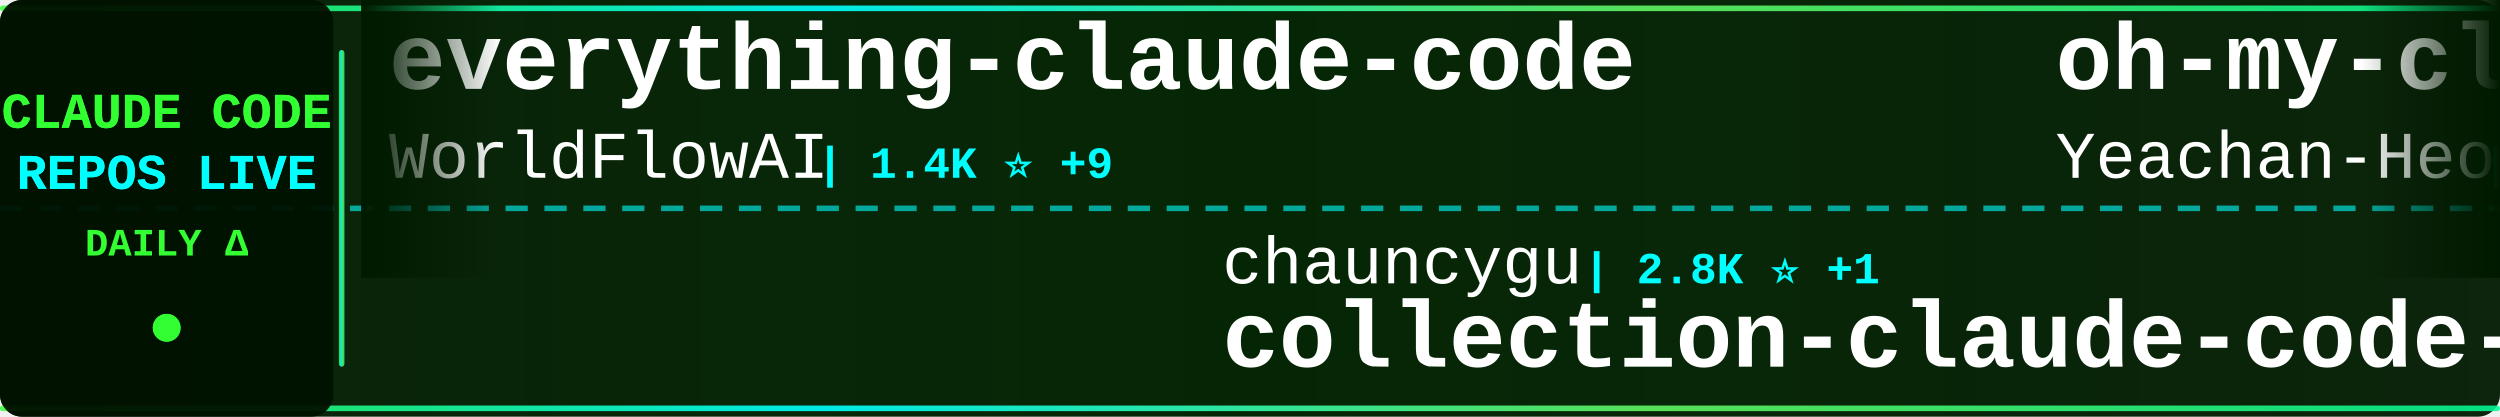
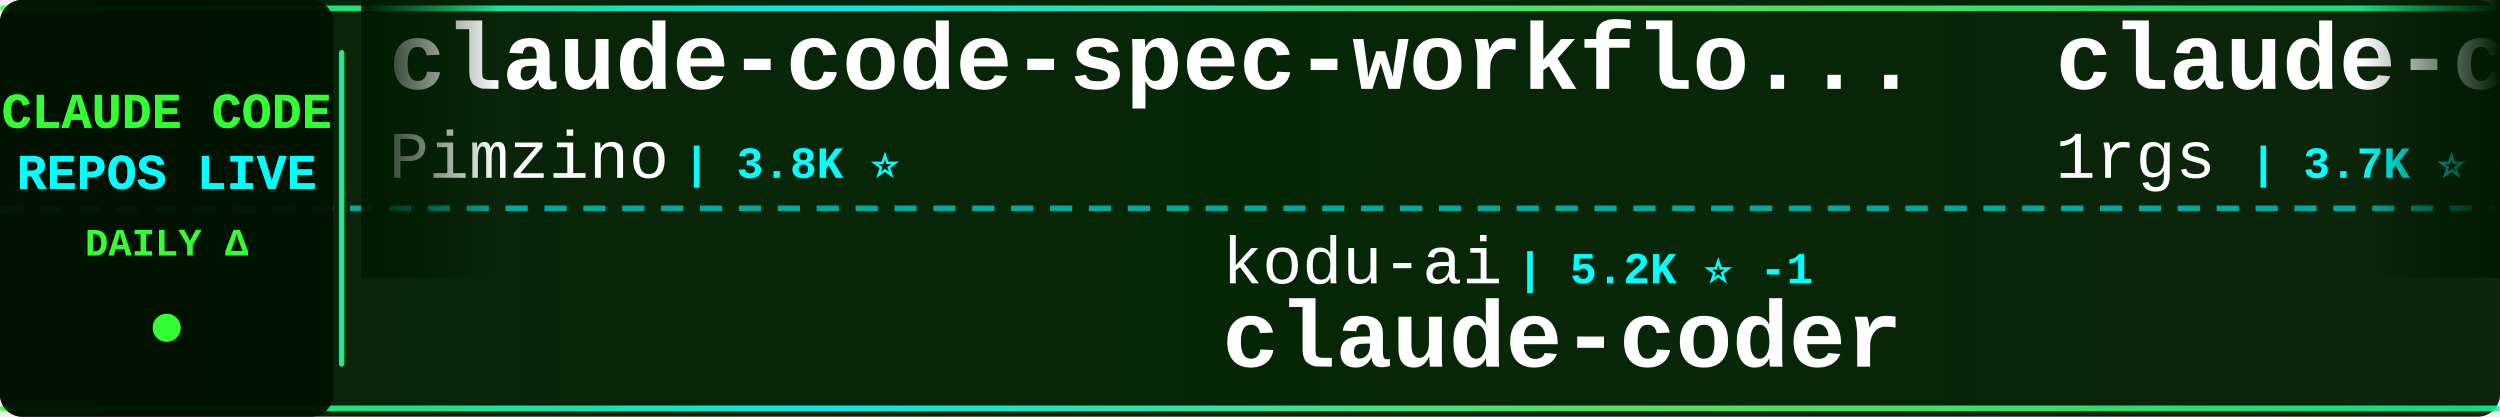
<svg xmlns="http://www.w3.org/2000/svg" width="900" height="150">
  <defs>
    <linearGradient id="tickerBg" x1="0%" y1="0%" x2="100%" y2="0%">
      <stop offset="0%" style="stop-color:#001a00;stop-opacity:0.95" />
      <stop offset="50%" style="stop-color:#002200;stop-opacity:0.98" />
      <stop offset="100%" style="stop-color:#001a00;stop-opacity:0.95" />
    </linearGradient>
    <linearGradient id="borderGrad" x1="0%" y1="0%" x2="100%" y2="0%">
      <stop offset="0%" style="stop-color:#33ff33;stop-opacity:0.85">
        <animate attributeName="stop-opacity" values="0.85;1;0.85" dur="2s" repeatCount="indefinite" />
      </stop>
      <stop offset="33%" style="stop-color:#00ffff;stop-opacity:0.9">
        <animate attributeName="stop-opacity" values="0.9;1;0.9" dur="2.2s" repeatCount="indefinite" />
      </stop>
      <stop offset="66%" style="stop-color:#66ff66;stop-opacity:0.85">
        <animate attributeName="stop-opacity" values="0.85;1;0.85" dur="1.8s" repeatCount="indefinite" />
      </stop>
      <stop offset="100%" style="stop-color:#00ff99;stop-opacity:0.85">
        <animate attributeName="stop-opacity" values="0.85;1;0.85" dur="2s" repeatCount="indefinite" />
      </stop>
    </linearGradient>
    <filter id="textGlow">
      <feGaussianBlur stdDeviation="0.1" result="coloredBlur" />
      <feMerge>
        <feMergeNode in="coloredBlur" />
        <feMergeNode in="SourceGraphic" />
      </feMerge>
    </filter>
    <filter id="metricGlow">
      <feGaussianBlur stdDeviation="0.2" result="coloredBlur" />
      <feMerge>
        <feMergeNode in="coloredBlur" />
        <feMergeNode in="SourceGraphic" />
      </feMerge>
    </filter>
    <linearGradient id="leftFade" x1="0%" y1="0%" x2="100%" y2="0%">
      <stop offset="0%" style="stop-color:#001a00;stop-opacity:1" />
      <stop offset="100%" style="stop-color:#001a00;stop-opacity:0" />
    </linearGradient>
    <linearGradient id="rightFade" x1="0%" y1="0%" x2="100%" y2="0%">
      <stop offset="0%" style="stop-color:#001a00;stop-opacity:0" />
      <stop offset="100%" style="stop-color:#001a00;stop-opacity:1" />
    </linearGradient>
  </defs>
  <rect width="900" height="150" fill="url(#tickerBg)" rx="8" />
  <rect x="0" y="2" width="900" height="2" fill="url(#borderGrad)" rx="1" />
  <rect x="0" y="146" width="900" height="2" fill="url(#borderGrad)" rx="1" />
  <line x1="0" y1="75" x2="900" y2="75" stroke="#00ffff" stroke-width="2" stroke-dasharray="8 6" opacity="0.6" />
  <rect x="0" y="0" width="120" height="150" fill="#001100" opacity="0.95" rx="8" />
  <text x="60" y="46" font-family="'Courier New', monospace" font-size="18" font-weight="bold" fill="#33ff33" text-anchor="middle" filter="url(#textGlow)">
    CLAUDE CODE
  </text>
  <text x="60" y="68" font-family="'Courier New', monospace" font-size="18" font-weight="bold" fill="#00ffff" text-anchor="middle" filter="url(#textGlow)">
    REPOS LIVE
  </text>
  <text x="60" y="92" font-family="'Courier New', monospace" font-size="14" font-weight="bold" fill="#33ff33" text-anchor="middle">
    DAILY Δ
  </text>
  <circle cx="60" cy="118" r="5" fill="#33ff33" filter="url(#metricGlow)">
    <animate attributeName="r" values="4;6;4" dur="1.5s" repeatCount="indefinite" />
    <animate attributeName="opacity" values="0.6;1;0.6" dur="1.5s" repeatCount="indefinite" />
  </circle>
  <rect x="122" y="18" width="2" height="114" fill="url(#borderGrad)" rx="1" />
  <clipPath id="tickerClip">
    <rect x="130" y="0" width="770" height="150" />
  </clipPath>
  <g clip-path="url(#tickerClip)">
    <g id="tickerItems">
      <animateTransform attributeName="transform" attributeType="XML" type="translate" from="0 0" to="-3000 0" dur="54s" repeatCount="indefinite" />
      <g transform="translate(0, 0)">
-         <text x="140" y="32" font-family="'Courier New', monospace" font-size="34" font-weight="bold" fill="#ffffff">everything-claude-code</text>
-         <text x="140" y="64" font-family="'Courier New', monospace" font-size="24" font-weight="normal" fill="#ffffff" opacity="1.0">WorldFlowAI</text>
-         <text x="294" y="64" font-family="'Courier New', monospace" font-size="16" font-weight="bold" fill="#00ffff"> | 1.4K ⭐ +9</text>
+         <text x="140" y="32" font-family="'Courier New', monospace" font-size="34" font-weight="bold" fill="#ffffff">claude-code-spec-workflo...</text>
+         <text x="140" y="64" font-family="'Courier New', monospace" font-size="24" font-weight="normal" fill="#ffffff" opacity="1.0">Pimzino</text>
+         <text x="246" y="64" font-family="'Courier New', monospace" font-size="16" font-weight="bold" fill="#00ffff"> | 3.8K ⭐</text>
      </g>
      <g transform="translate(300, 0)">
-         <text x="140" y="102" font-family="'Courier New', monospace" font-size="24" font-weight="normal" fill="#ffffff" opacity="1.0">chauncygu</text>
-         <text x="270" y="102" font-family="'Courier New', monospace" font-size="16" font-weight="bold" fill="#00ffff"> | 2.8K ⭐ +1</text>
-         <text x="140" y="132" font-family="'Courier New', monospace" font-size="34" font-weight="bold" fill="#ffffff">collection-claude-code-s...</text>
+         <text x="140" y="102" font-family="'Courier New', monospace" font-size="24" font-weight="normal" fill="#ffffff" opacity="1.0">kodu-ai</text>
+         <text x="246" y="102" font-family="'Courier New', monospace" font-size="16" font-weight="bold" fill="#00ffff"> | 5.2K ⭐ -1</text>
+         <text x="140" y="132" font-family="'Courier New', monospace" font-size="34" font-weight="bold" fill="#ffffff">claude-coder</text>
      </g>
      <g transform="translate(600, 0)">
-         <text x="140" y="32" font-family="'Courier New', monospace" font-size="34" font-weight="bold" fill="#ffffff">oh-my-claudecode</text>
-         <text x="140" y="64" font-family="'Courier New', monospace" font-size="24" font-weight="normal" fill="#ffffff" opacity="1.0">Yeachan-Heo</text>
-         <text x="294" y="64" font-family="'Courier New', monospace" font-size="16" font-weight="bold" fill="#00ffff"> | 38.7K ⭐ +10</text>
+         <text x="140" y="32" font-family="'Courier New', monospace" font-size="34" font-weight="bold" fill="#ffffff">claude-code-proxy</text>
+         <text x="140" y="64" font-family="'Courier New', monospace" font-size="24" font-weight="normal" fill="#ffffff" opacity="1.0">1rgs</text>
+         <text x="210" y="64" font-family="'Courier New', monospace" font-size="16" font-weight="bold" fill="#00ffff"> | 3.7K ⭐ +1</text>
      </g>
      <g transform="translate(900, 0)">
-         <text x="140" y="102" font-family="'Courier New', monospace" font-size="24" font-weight="normal" fill="#ffffff" opacity="1.0">Yuyz0112</text>
-         <text x="258" y="102" font-family="'Courier New', monospace" font-size="16" font-weight="bold" fill="#00ffff"> | 2.4K ⭐ -1</text>
-         <text x="140" y="132" font-family="'Courier New', monospace" font-size="34" font-weight="bold" fill="#ffffff">claude-code-reverse</text>
+         <text x="140" y="102" font-family="'Courier New', monospace" font-size="24" font-weight="normal" fill="#ffffff" opacity="1.0">Windy3f3f3f3f</text>
+         <text x="318" y="102" font-family="'Courier New', monospace" font-size="16" font-weight="bold" fill="#00ffff"> | 2.6K ⭐ +2</text>
+         <text x="140" y="132" font-family="'Courier New', monospace" font-size="34" font-weight="bold" fill="#ffffff">claude-code-from-scratch</text>
      </g>
      <g transform="translate(1200, 0)">
-         <text x="140" y="32" font-family="'Courier New', monospace" font-size="34" font-weight="bold" fill="#ffffff">claude-code-sourcemap</text>
-         <text x="140" y="64" font-family="'Courier New', monospace" font-size="24" font-weight="normal" fill="#ffffff" opacity="1.0">ChinaSiro</text>
-         <text x="270" y="64" font-family="'Courier New', monospace" font-size="16" font-weight="bold" fill="#00ffff"> | 9.6K ⭐ +2</text>
+         <text x="140" y="32" font-family="'Courier New', monospace" font-size="34" font-weight="bold" fill="#ffffff">claude-code</text>
+         <text x="140" y="64" font-family="'Courier New', monospace" font-size="24" font-weight="normal" fill="#ffffff" opacity="1.0">T-Lab-CUHKSZ</text>
+         <text x="306" y="64" font-family="'Courier New', monospace" font-size="16" font-weight="bold" fill="#00ffff"> | 328 ⭐</text>
      </g>
      <g transform="translate(1500, 0)">
-         <text x="140" y="102" font-family="'Courier New', monospace" font-size="24" font-weight="normal" fill="#ffffff" opacity="1.0">https-deeplearning-ai</text>
-         <text x="414" y="102" font-family="'Courier New', monospace" font-size="16" font-weight="bold" fill="#00ffff"> | 542 ⭐</text>
-         <text x="140" y="132" font-family="'Courier New', monospace" font-size="34" font-weight="bold" fill="#ffffff">sc-claude-code-files</text>
+         <text x="140" y="102" font-family="'Courier New', monospace" font-size="24" font-weight="normal" fill="#ffffff" opacity="1.0">darcyegb</text>
+         <text x="258" y="102" font-family="'Courier New', monospace" font-size="16" font-weight="bold" fill="#00ffff"> | 759 ⭐</text>
+         <text x="140" y="132" font-family="'Courier New', monospace" font-size="34" font-weight="bold" fill="#ffffff">ClaudeCodeAgents</text>
      </g>
      <g transform="translate(1800, 0)">
-         <text x="140" y="32" font-family="'Courier New', monospace" font-size="34" font-weight="bold" fill="#ffffff">claude-code-guide</text>
-         <text x="140" y="64" font-family="'Courier New', monospace" font-size="24" font-weight="normal" fill="#ffffff" opacity="1.0">Cranot</text>
-         <text x="234" y="64" font-family="'Courier New', monospace" font-size="16" font-weight="bold" fill="#00ffff"> | 2.9K ⭐</text>
+         <text x="140" y="32" font-family="'Courier New', monospace" font-size="34" font-weight="bold" fill="#ffffff">claude-code-harness</text>
+         <text x="140" y="64" font-family="'Courier New', monospace" font-size="24" font-weight="normal" fill="#ffffff" opacity="1.0">Chachamaru127</text>
+         <text x="318" y="64" font-family="'Courier New', monospace" font-size="16" font-weight="bold" fill="#00ffff"> | 3.1K ⭐ +1</text>
      </g>
      <g transform="translate(2100, 0)">
-         <text x="140" y="102" font-family="'Courier New', monospace" font-size="24" font-weight="normal" fill="#ffffff" opacity="1.0">disler</text>
-         <text x="234" y="102" font-family="'Courier New', monospace" font-size="16" font-weight="bold" fill="#00ffff"> | 3.9K ⭐</text>
-         <text x="140" y="132" font-family="'Courier New', monospace" font-size="34" font-weight="bold" fill="#ffffff">claude-code-hooks-master...</text>
+         <text x="140" y="102" font-family="'Courier New', monospace" font-size="24" font-weight="normal" fill="#ffffff" opacity="1.0">tanbiralam</text>
+         <text x="282" y="102" font-family="'Courier New', monospace" font-size="16" font-weight="bold" fill="#00ffff"> | 2.2K ⭐ +1</text>
+         <text x="140" y="132" font-family="'Courier New', monospace" font-size="34" font-weight="bold" fill="#ffffff">claude-code</text>
      </g>
      <g transform="translate(2400, 0)">
        <text x="140" y="32" font-family="'Courier New', monospace" font-size="34" font-weight="bold" fill="#ffffff">claude-code</text>
-         <text x="140" y="64" font-family="'Courier New', monospace" font-size="24" font-weight="normal" fill="#ffffff" opacity="1.0">claude-code-best</text>
-         <text x="354" y="64" font-family="'Courier New', monospace" font-size="16" font-weight="bold" fill="#00ffff"> | 22.1K ⭐ +6</text>
+         <text x="140" y="64" font-family="'Courier New', monospace" font-size="24" font-weight="normal" fill="#ffffff" opacity="1.0">RishabhK103</text>
+         <text x="294" y="64" font-family="'Courier New', monospace" font-size="16" font-weight="bold" fill="#00ffff"> | 106 ⭐</text>
      </g>
      <g transform="translate(2700, 0)">
-         <text x="140" y="102" font-family="'Courier New', monospace" font-size="24" font-weight="normal" fill="#ffffff" opacity="1.0">mehmoodosman</text>
-         <text x="306" y="102" font-family="'Courier New', monospace" font-size="16" font-weight="bold" fill="#00ffff"> | 172 ⭐</text>
+         <text x="140" y="102" font-family="'Courier New', monospace" font-size="24" font-weight="normal" fill="#ffffff" opacity="1.0">jarmuine</text>
+         <text x="258" y="102" font-family="'Courier New', monospace" font-size="16" font-weight="bold" fill="#00ffff"> | 2.3K ⭐ +1</text>
        <text x="140" y="132" font-family="'Courier New', monospace" font-size="34" font-weight="bold" fill="#ffffff">claude-code</text>
      </g>
      <g transform="translate(3000, 0)">
-         <text x="140" y="32" font-family="'Courier New', monospace" font-size="34" font-weight="bold" fill="#ffffff">everything-claude-code</text>
-         <text x="140" y="64" font-family="'Courier New', monospace" font-size="24" font-weight="normal" fill="#ffffff" opacity="1.0">WorldFlowAI</text>
-         <text x="294" y="64" font-family="'Courier New', monospace" font-size="16" font-weight="bold" fill="#00ffff"> | 1.4K ⭐ +9</text>
+         <text x="140" y="32" font-family="'Courier New', monospace" font-size="34" font-weight="bold" fill="#ffffff">claude-code-spec-workflo...</text>
+         <text x="140" y="64" font-family="'Courier New', monospace" font-size="24" font-weight="normal" fill="#ffffff" opacity="1.0">Pimzino</text>
+         <text x="246" y="64" font-family="'Courier New', monospace" font-size="16" font-weight="bold" fill="#00ffff"> | 3.8K ⭐</text>
      </g>
      <g transform="translate(3300, 0)">
-         <text x="140" y="102" font-family="'Courier New', monospace" font-size="24" font-weight="normal" fill="#ffffff" opacity="1.0">chauncygu</text>
-         <text x="270" y="102" font-family="'Courier New', monospace" font-size="16" font-weight="bold" fill="#00ffff"> | 2.8K ⭐ +1</text>
-         <text x="140" y="132" font-family="'Courier New', monospace" font-size="34" font-weight="bold" fill="#ffffff">collection-claude-code-s...</text>
+         <text x="140" y="102" font-family="'Courier New', monospace" font-size="24" font-weight="normal" fill="#ffffff" opacity="1.0">kodu-ai</text>
+         <text x="246" y="102" font-family="'Courier New', monospace" font-size="16" font-weight="bold" fill="#00ffff"> | 5.2K ⭐ -1</text>
+         <text x="140" y="132" font-family="'Courier New', monospace" font-size="34" font-weight="bold" fill="#ffffff">claude-coder</text>
      </g>
      <g transform="translate(3600, 0)">
-         <text x="140" y="32" font-family="'Courier New', monospace" font-size="34" font-weight="bold" fill="#ffffff">oh-my-claudecode</text>
-         <text x="140" y="64" font-family="'Courier New', monospace" font-size="24" font-weight="normal" fill="#ffffff" opacity="1.0">Yeachan-Heo</text>
-         <text x="294" y="64" font-family="'Courier New', monospace" font-size="16" font-weight="bold" fill="#00ffff"> | 38.7K ⭐ +10</text>
+         <text x="140" y="32" font-family="'Courier New', monospace" font-size="34" font-weight="bold" fill="#ffffff">claude-code-proxy</text>
+         <text x="140" y="64" font-family="'Courier New', monospace" font-size="24" font-weight="normal" fill="#ffffff" opacity="1.0">1rgs</text>
+         <text x="210" y="64" font-family="'Courier New', monospace" font-size="16" font-weight="bold" fill="#00ffff"> | 3.7K ⭐ +1</text>
      </g>
      <g transform="translate(3900, 0)">
-         <text x="140" y="102" font-family="'Courier New', monospace" font-size="24" font-weight="normal" fill="#ffffff" opacity="1.0">Yuyz0112</text>
-         <text x="258" y="102" font-family="'Courier New', monospace" font-size="16" font-weight="bold" fill="#00ffff"> | 2.4K ⭐ -1</text>
-         <text x="140" y="132" font-family="'Courier New', monospace" font-size="34" font-weight="bold" fill="#ffffff">claude-code-reverse</text>
+         <text x="140" y="102" font-family="'Courier New', monospace" font-size="24" font-weight="normal" fill="#ffffff" opacity="1.0">Windy3f3f3f3f</text>
+         <text x="318" y="102" font-family="'Courier New', monospace" font-size="16" font-weight="bold" fill="#00ffff"> | 2.6K ⭐ +2</text>
+         <text x="140" y="132" font-family="'Courier New', monospace" font-size="34" font-weight="bold" fill="#ffffff">claude-code-from-scratch</text>
      </g>
    </g>
  </g>
  <rect x="130" y="0" width="50" height="100" fill="url(#leftFade)" />
  <rect x="850" y="0" width="50" height="100" fill="url(#rightFade)" />
</svg>
